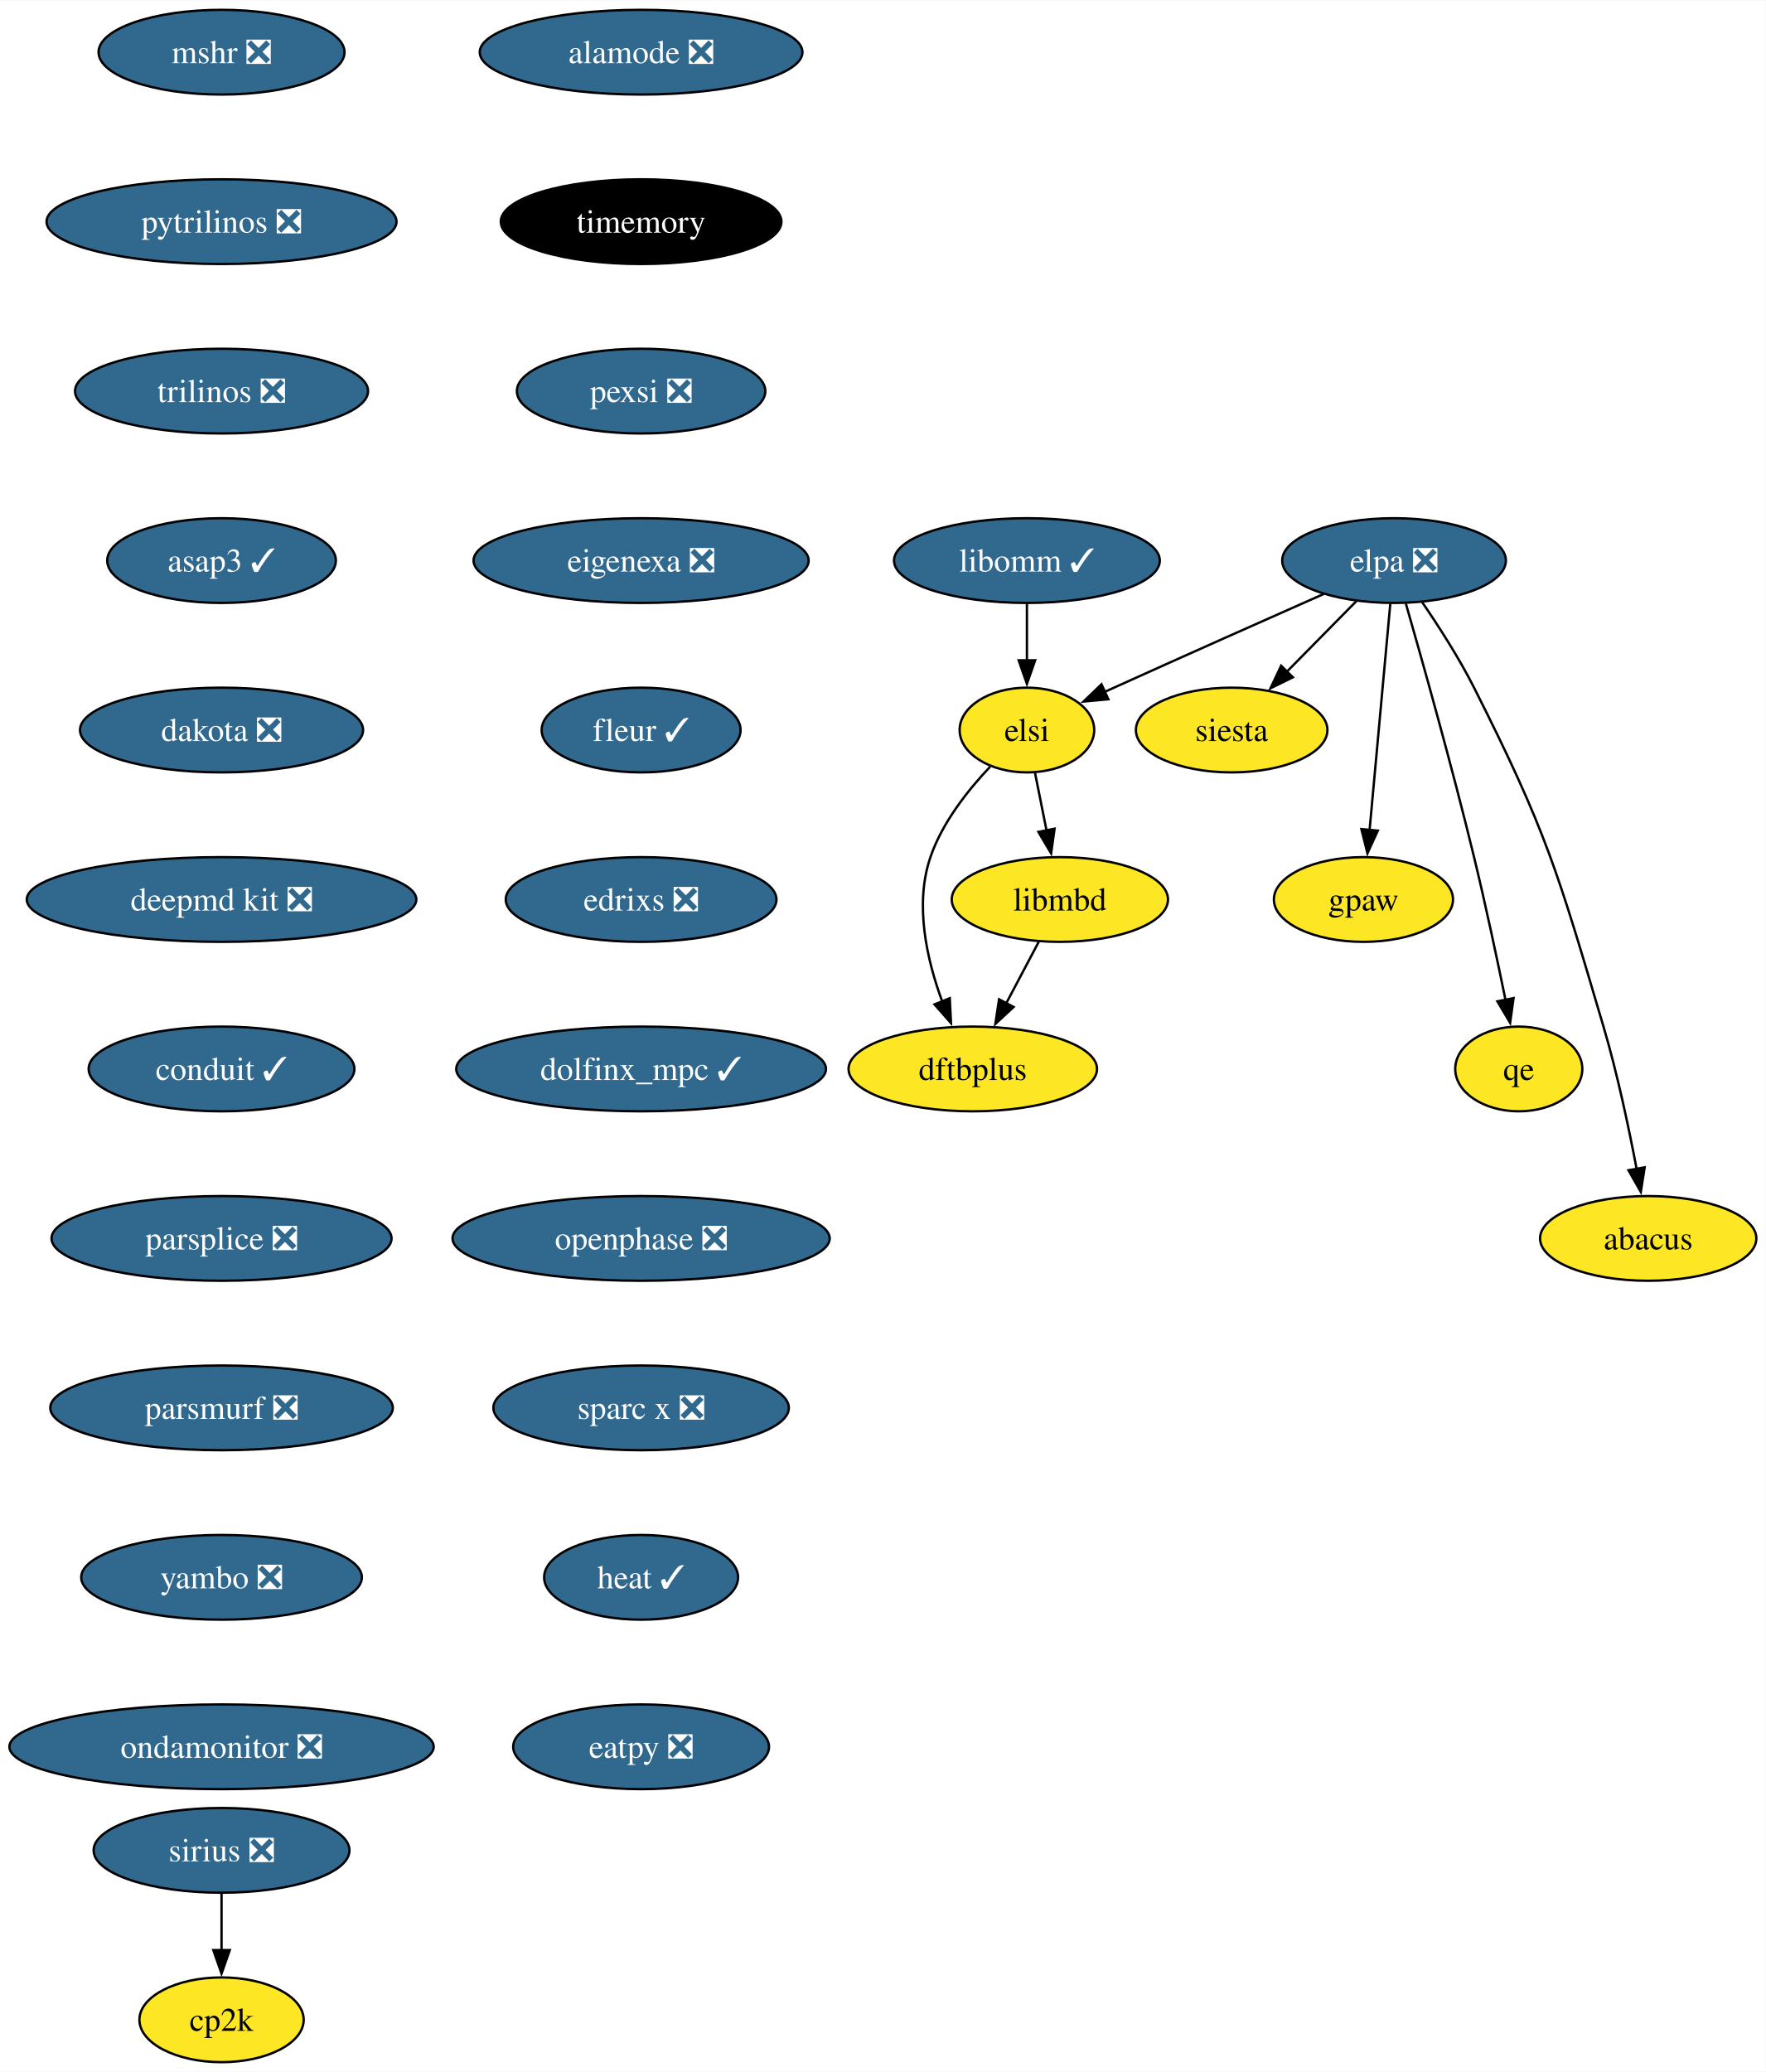
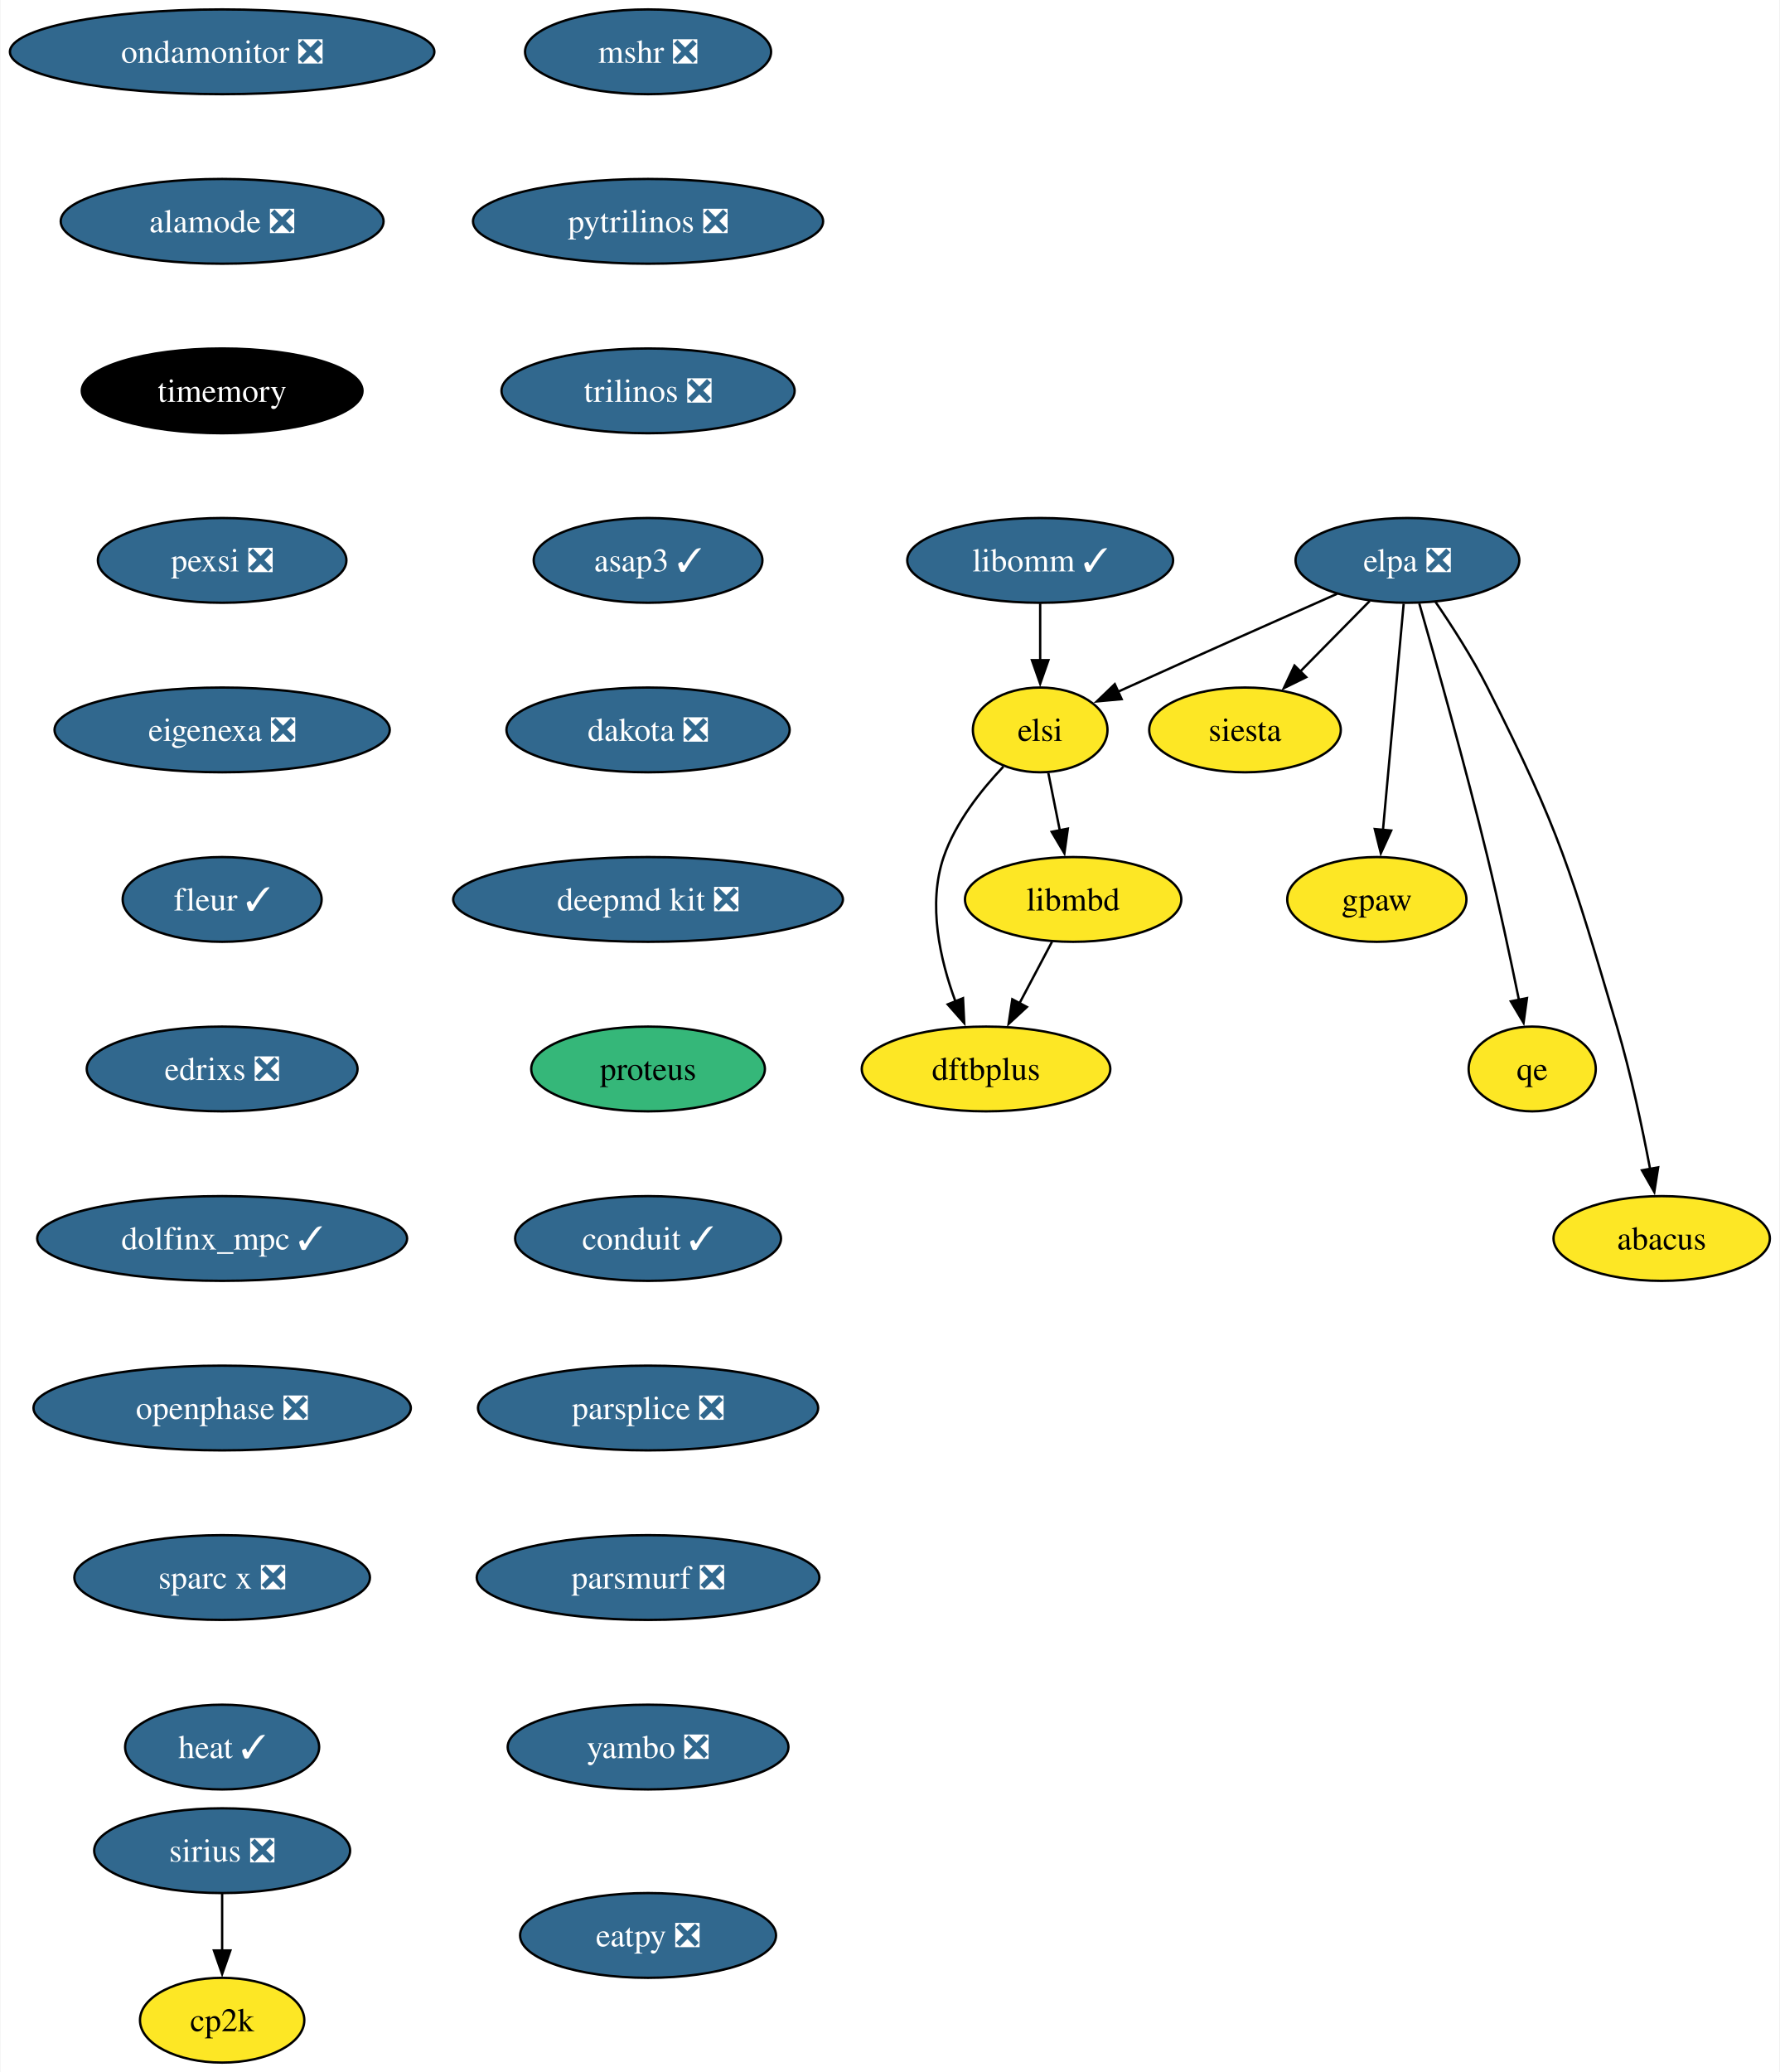
- <svg xmlns="http://www.w3.org/2000/svg" xmlns:xlink="http://www.w3.org/1999/xlink" width="750pt" height="880pt" viewBox="0.00 0.00 750.30 880.00">
+ <svg xmlns="http://www.w3.org/2000/svg" xmlns:xlink="http://www.w3.org/1999/xlink" width="756pt" height="880pt" viewBox="0.00 0.00 755.56 880.00">
  <g id="graph0" class="graph" transform="scale(1 1) rotate(0) translate(4 876)">
-     <polygon fill="white" stroke="none" points="-4,4 -4,-876 746.3,-876 746.3,4 -4,4" />
+     <polygon fill="white" stroke="none" points="-4,4 -4,-876 751.56,-876 751.56,4 -4,4" />
    <g id="node1" class="node">
      <g id="a_node1">
        <a xlink:href="https://github.com/conda-forge/mshr-feedstock/pull/37" xlink:title="mshr ❎">
-           <ellipse fill="#31688e" stroke="black" cx="90.14" cy="-854" rx="52.26" ry="18" />
-           <text text-anchor="middle" x="90.14" y="-849.33" font-family="Times,serif" font-size="14.00" fill="white">mshr ❎</text>
+           <ellipse fill="#31688e" stroke="black" cx="271.06" cy="-854" rx="52.26" ry="18" />
+           <text text-anchor="middle" x="271.06" y="-849.33" font-family="Times,serif" font-size="14.00" fill="white">mshr ❎</text>
        </a>
      </g>
    </g>
    <g id="node2" class="node">
      <g id="a_node2">
        <a xlink:href="https://github.com/conda-forge/pytrilinos-feedstock/pull/56" xlink:title="pytrilinos ❎">
-           <ellipse fill="#31688e" stroke="black" cx="90.14" cy="-782" rx="74.36" ry="18" />
-           <text text-anchor="middle" x="90.14" y="-777.33" font-family="Times,serif" font-size="14.00" fill="white">pytrilinos ❎</text>
+           <ellipse fill="#31688e" stroke="black" cx="271.06" cy="-782" rx="74.36" ry="18" />
+           <text text-anchor="middle" x="271.06" y="-777.33" font-family="Times,serif" font-size="14.00" fill="white">pytrilinos ❎</text>
        </a>
      </g>
    </g>
    <g id="node3" class="node">
      <g id="a_node3">
        <a xlink:href="https://github.com/conda-forge/trilinos-feedstock/pull/47" xlink:title="trilinos ❎">
-           <ellipse fill="#31688e" stroke="black" cx="90.14" cy="-710" rx="62.26" ry="18" />
-           <text text-anchor="middle" x="90.14" y="-705.33" font-family="Times,serif" font-size="14.00" fill="white">trilinos ❎</text>
+           <ellipse fill="#31688e" stroke="black" cx="271.06" cy="-710" rx="62.26" ry="18" />
+           <text text-anchor="middle" x="271.06" y="-705.33" font-family="Times,serif" font-size="14.00" fill="white">trilinos ❎</text>
        </a>
      </g>
    </g>
    <g id="node5" class="node">
      <g id="a_node5">
        <a xlink:href="https://github.com/conda-forge/asap3-feedstock/pull/47" xlink:title="asap3 ✓">
-           <ellipse fill="#31688e" stroke="black" cx="90.14" cy="-638" rx="48.58" ry="18" />
-           <text text-anchor="middle" x="90.14" y="-633.33" font-family="Times,serif" font-size="14.00" fill="white">asap3 ✓</text>
+           <ellipse fill="#31688e" stroke="black" cx="271.06" cy="-638" rx="48.58" ry="18" />
+           <text text-anchor="middle" x="271.06" y="-633.33" font-family="Times,serif" font-size="14.00" fill="white">asap3 ✓</text>
        </a>
      </g>
    </g>
    <g id="node4" class="node">
      <g id="a_node4">
        <a xlink:href="https://github.com/conda-forge/siesta-feedstock" xlink:title="siesta">
-           <ellipse fill="#fde725" stroke="black" cx="519.36" cy="-566" rx="40.69" ry="18" />
-           <text text-anchor="middle" x="519.36" y="-561.33" font-family="Times,serif" font-size="14.00">siesta</text>
+           <ellipse fill="#fde725" stroke="black" cx="524.62" cy="-566" rx="40.69" ry="18" />
+           <text text-anchor="middle" x="524.62" y="-561.33" font-family="Times,serif" font-size="14.00">siesta</text>
        </a>
      </g>
    </g>
    <g id="node6" class="node">
      <g id="a_node6">
        <a xlink:href="https://github.com/conda-forge/dakota-feedstock/pull/49" xlink:title="dakota ❎">
-           <ellipse fill="#31688e" stroke="black" cx="90.14" cy="-566" rx="60.15" ry="18" />
-           <text text-anchor="middle" x="90.14" y="-561.33" font-family="Times,serif" font-size="14.00" fill="white">dakota ❎</text>
+           <ellipse fill="#31688e" stroke="black" cx="271.06" cy="-566" rx="60.15" ry="18" />
+           <text text-anchor="middle" x="271.06" y="-561.33" font-family="Times,serif" font-size="14.00" fill="white">dakota ❎</text>
        </a>
      </g>
    </g>
    <g id="node8" class="node">
      <g id="a_node8">
        <a xlink:href="https://github.com/conda-forge/deepmd-kit-feedstock/pull/84" xlink:title="deepmd kit ❎">
-           <ellipse fill="#31688e" stroke="black" cx="90.14" cy="-494" rx="82.77" ry="18" />
-           <text text-anchor="middle" x="90.14" y="-489.32" font-family="Times,serif" font-size="14.00" fill="white">deepmd kit ❎</text>
+           <ellipse fill="#31688e" stroke="black" cx="271.06" cy="-494" rx="82.77" ry="18" />
+           <text text-anchor="middle" x="271.06" y="-489.32" font-family="Times,serif" font-size="14.00" fill="white">deepmd kit ❎</text>
        </a>
      </g>
    </g>
    <g id="node7" class="node">
      <g id="a_node7">
        <a xlink:href="https://github.com/conda-forge/gpaw-feedstock" xlink:title="gpaw">
-           <ellipse fill="#fde725" stroke="black" cx="575.36" cy="-494" rx="38.06" ry="18" />
-           <text text-anchor="middle" x="575.36" y="-489.32" font-family="Times,serif" font-size="14.00">gpaw</text>
+           <ellipse fill="#fde725" stroke="black" cx="580.62" cy="-494" rx="38.06" ry="18" />
+           <text text-anchor="middle" x="580.62" y="-489.32" font-family="Times,serif" font-size="14.00">gpaw</text>
        </a>
      </g>
    </g>
    <g id="node10" class="node">
      <g id="a_node10">
-         <a xlink:href="https://github.com/conda-forge/conduit-feedstock/pull/46" xlink:title="conduit ✓">
-           <ellipse fill="#31688e" stroke="black" cx="90.14" cy="-422" rx="56.47" ry="18" />
-           <text text-anchor="middle" x="90.14" y="-417.32" font-family="Times,serif" font-size="14.00" fill="white">conduit ✓</text>
+         <a xlink:href="https://github.com/conda-forge/proteus-feedstock" xlink:title="proteus">
+           <ellipse fill="#35b779" stroke="black" cx="271.06" cy="-422" rx="49.63" ry="18" />
+           <text text-anchor="middle" x="271.06" y="-417.32" font-family="Times,serif" font-size="14.00">proteus</text>
        </a>
      </g>
    </g>
    <g id="node9" class="node">
      <g id="a_node9">
        <a xlink:href="https://github.com/conda-forge/cp2k-feedstock" xlink:title="cp2k">
          <ellipse fill="#fde725" stroke="black" cx="90.14" cy="-18" rx="34.9" ry="18" />
          <text text-anchor="middle" x="90.14" y="-13.32" font-family="Times,serif" font-size="14.00">cp2k</text>
        </a>
      </g>
    </g>
    <g id="node11" class="node">
      <g id="a_node11">
-         <a xlink:href="https://github.com/conda-forge/parsplice-feedstock/pull/13" xlink:title="parsplice ❎">
-           <ellipse fill="#31688e" stroke="black" cx="90.14" cy="-350" rx="72.25" ry="18" />
-           <text text-anchor="middle" x="90.14" y="-345.32" font-family="Times,serif" font-size="14.00" fill="white">parsplice ❎</text>
+         <a xlink:href="https://github.com/conda-forge/conduit-feedstock/pull/46" xlink:title="conduit ✓">
+           <ellipse fill="#31688e" stroke="black" cx="271.06" cy="-350" rx="56.47" ry="18" />
+           <text text-anchor="middle" x="271.06" y="-345.32" font-family="Times,serif" font-size="14.00" fill="white">conduit ✓</text>
        </a>
      </g>
    </g>
    <g id="node12" class="node">
      <g id="a_node12">
+         <a xlink:href="https://github.com/conda-forge/parsplice-feedstock/pull/13" xlink:title="parsplice ❎">
+           <ellipse fill="#31688e" stroke="black" cx="271.06" cy="-278" rx="72.25" ry="18" />
+           <text text-anchor="middle" x="271.06" y="-273.32" font-family="Times,serif" font-size="14.00" fill="white">parsplice ❎</text>
+         </a>
+       </g>
+     </g>
+     <g id="node13" class="node">
+       <g id="a_node13">
        <a xlink:href="https://github.com/conda-forge/parsmurf-feedstock/pull/4" xlink:title="parsmurf ❎">
-           <ellipse fill="#31688e" stroke="black" cx="90.14" cy="-278" rx="72.78" ry="18" />
-           <text text-anchor="middle" x="90.14" y="-273.32" font-family="Times,serif" font-size="14.00" fill="white">parsmurf ❎</text>
+           <ellipse fill="#31688e" stroke="black" cx="271.06" cy="-206" rx="72.78" ry="18" />
+           <text text-anchor="middle" x="271.06" y="-201.33" font-family="Times,serif" font-size="14.00" fill="white">parsmurf ❎</text>
+         </a>
+       </g>
+     </g>
+     <g id="node17" class="node">
+       <g id="a_node17">
+         <a xlink:href="https://github.com/conda-forge/yambo-feedstock/pull/30" xlink:title="yambo ❎">
+           <ellipse fill="#31688e" stroke="black" cx="271.06" cy="-134" rx="59.63" ry="18" />
+           <text text-anchor="middle" x="271.06" y="-129.32" font-family="Times,serif" font-size="14.00" fill="white">yambo ❎</text>
+         </a>
+       </g>
+     </g>
+     <g id="node14" class="node">
+       <g id="a_node14">
+         <a xlink:href="https://github.com/conda-forge/qe-feedstock" xlink:title="qe">
+           <ellipse fill="#fde725" stroke="black" cx="646.62" cy="-422" rx="27" ry="18" />
+           <text text-anchor="middle" x="646.62" y="-417.32" font-family="Times,serif" font-size="14.00">qe</text>
+         </a>
+       </g>
+     </g>
+     <g id="node15" class="node">
+       <g id="a_node15">
+         <a xlink:href="https://github.com/conda-forge/dftbplus-feedstock" xlink:title="dftbplus">
+           <ellipse fill="#fde725" stroke="black" cx="414.62" cy="-422" rx="52.79" ry="18" />
+           <text text-anchor="middle" x="414.62" y="-417.32" font-family="Times,serif" font-size="14.00">dftbplus</text>
        </a>
      </g>
    </g>
    <g id="node16" class="node">
      <g id="a_node16">
-         <a xlink:href="https://github.com/conda-forge/yambo-feedstock/pull/30" xlink:title="yambo ❎">
-           <ellipse fill="#31688e" stroke="black" cx="90.14" cy="-206" rx="59.63" ry="18" />
-           <text text-anchor="middle" x="90.14" y="-201.33" font-family="Times,serif" font-size="14.00" fill="white">yambo ❎</text>
-         </a>
-       </g>
-     </g>
-     <g id="node13" class="node">
-       <g id="a_node13">
-         <a xlink:href="https://github.com/conda-forge/qe-feedstock" xlink:title="qe">
-           <ellipse fill="#fde725" stroke="black" cx="641.36" cy="-422" rx="27" ry="18" />
-           <text text-anchor="middle" x="641.36" y="-417.32" font-family="Times,serif" font-size="14.00">qe</text>
-         </a>
-       </g>
-     </g>
-     <g id="node14" class="node">
-       <g id="a_node14">
-         <a xlink:href="https://github.com/conda-forge/dftbplus-feedstock" xlink:title="dftbplus">
-           <ellipse fill="#fde725" stroke="black" cx="409.36" cy="-422" rx="52.79" ry="18" />
-           <text text-anchor="middle" x="409.36" y="-417.32" font-family="Times,serif" font-size="14.00">dftbplus</text>
-         </a>
-       </g>
-     </g>
-     <g id="node15" class="node">
-       <g id="a_node15">
        <a xlink:href="https://github.com/conda-forge/libmbd-feedstock" xlink:title="libmbd">
-           <ellipse fill="#fde725" stroke="black" cx="446.36" cy="-494" rx="45.95" ry="18" />
-           <text text-anchor="middle" x="446.36" y="-489.32" font-family="Times,serif" font-size="14.00">libmbd</text>
-         </a>
-       </g>
-     </g>
-     <g id="edge9" class="edge">
-       <path fill="none" stroke="black" d="M437.4,-476.05C433.22,-468.14 428.14,-458.54 423.46,-449.69" />
-       <polygon fill="black" stroke="black" points="426.7,-448.33 418.94,-441.13 420.52,-451.6 426.7,-448.33" />
+           <ellipse fill="#fde725" stroke="black" cx="451.62" cy="-494" rx="45.95" ry="18" />
+           <text text-anchor="middle" x="451.62" y="-489.32" font-family="Times,serif" font-size="14.00">libmbd</text>
+         </a>
+       </g>
+     </g>
+     <g id="edge10" class="edge">
+       <path fill="none" stroke="black" d="M442.66,-476.05C438.48,-468.14 433.4,-458.54 428.72,-449.69" />
+       <polygon fill="black" stroke="black" points="431.97,-448.33 424.2,-441.13 425.78,-451.6 431.97,-448.33" />
    </g>
    <g id="node18" class="node">
      <g id="a_node18">
-         <a xlink:href="https://github.com/conda-forge/ondamonitor-feedstock/pull/12" xlink:title="ondamonitor ❎">
-           <ellipse fill="#31688e" stroke="black" cx="90.14" cy="-134" rx="90.14" ry="18" />
-           <text text-anchor="middle" x="90.14" y="-129.32" font-family="Times,serif" font-size="14.00" fill="white">ondamonitor ❎</text>
-         </a>
-       </g>
-     </g>
-     <g id="node17" class="node">
-       <g id="a_node17">
        <a xlink:href="https://github.com/conda-forge/sirius-feedstock/pull/30" xlink:title="sirius ❎">
          <ellipse fill="#31688e" stroke="black" cx="90.14" cy="-90" rx="54.36" ry="18" />
          <text text-anchor="middle" x="90.14" y="-85.33" font-family="Times,serif" font-size="14.00" fill="white">sirius ❎</text>
        </a>
      </g>
    </g>
-     <g id="edge11" class="edge">
+     <g id="edge12" class="edge">
      <path fill="none" stroke="black" d="M90.14,-71.7C90.14,-64.41 90.14,-55.73 90.14,-47.54" />
      <polygon fill="black" stroke="black" points="93.64,-47.62 90.14,-37.62 86.64,-47.62 93.64,-47.62" />
    </g>
    <g id="node19" class="node">
      <g id="a_node19">
-         <a xlink:href="https://github.com/conda-forge/alamode-feedstock/pull/12" xlink:title="alamode ❎">
-           <ellipse fill="#31688e" stroke="black" cx="268.42" cy="-854" rx="68.57" ry="18" />
-           <text text-anchor="middle" x="268.42" y="-849.33" font-family="Times,serif" font-size="14.00" fill="white">alamode ❎</text>
+         <a xlink:href="https://github.com/conda-forge/ondamonitor-feedstock/pull/12" xlink:title="ondamonitor ❎">
+           <ellipse fill="#31688e" stroke="black" cx="90.14" cy="-854" rx="90.14" ry="18" />
+           <text text-anchor="middle" x="90.14" y="-849.33" font-family="Times,serif" font-size="14.00" fill="white">ondamonitor ❎</text>
        </a>
      </g>
    </g>
    <g id="node20" class="node">
      <g id="a_node20">
-         <a xlink:href="https://github.com/conda-forge/timemory-feedstock" xlink:title="timemory">
-           <ellipse fill="#000000" stroke="black" cx="268.42" cy="-782" rx="59.63" ry="18" />
-           <text text-anchor="middle" x="268.42" y="-777.33" font-family="Times,serif" font-size="14.00" fill="white">timemory</text>
+         <a xlink:href="https://github.com/conda-forge/alamode-feedstock/pull/12" xlink:title="alamode ❎">
+           <ellipse fill="#31688e" stroke="black" cx="90.14" cy="-782" rx="68.57" ry="18" />
+           <text text-anchor="middle" x="90.14" y="-777.33" font-family="Times,serif" font-size="14.00" fill="white">alamode ❎</text>
        </a>
      </g>
    </g>
    <g id="node21" class="node">
      <g id="a_node21">
+         <a xlink:href="https://github.com/conda-forge/timemory-feedstock" xlink:title="timemory">
+           <ellipse fill="#000000" stroke="black" cx="90.14" cy="-710" rx="59.63" ry="18" />
+           <text text-anchor="middle" x="90.14" y="-705.33" font-family="Times,serif" font-size="14.00" fill="white">timemory</text>
+         </a>
+       </g>
+     </g>
+     <g id="node22" class="node">
+       <g id="a_node22">
        <a xlink:href="https://github.com/conda-forge/pexsi-feedstock/pull/10" xlink:title="pexsi ❎">
-           <ellipse fill="#31688e" stroke="black" cx="268.42" cy="-710" rx="52.79" ry="18" />
-           <text text-anchor="middle" x="268.42" y="-705.33" font-family="Times,serif" font-size="14.00" fill="white">pexsi ❎</text>
-         </a>
-       </g>
+           <ellipse fill="#31688e" stroke="black" cx="90.14" cy="-638" rx="52.79" ry="18" />
+           <text text-anchor="middle" x="90.14" y="-633.33" font-family="Times,serif" font-size="14.00" fill="white">pexsi ❎</text>
+         </a>
+       </g>
+     </g>
+     <g id="node27" class="node">
+       <g id="a_node27">
+         <a xlink:href="https://github.com/conda-forge/eigenexa-feedstock/pull/3" xlink:title="eigenexa ❎">
+           <ellipse fill="#31688e" stroke="black" cx="90.14" cy="-566" rx="71.2" ry="18" />
+           <text text-anchor="middle" x="90.14" y="-561.33" font-family="Times,serif" font-size="14.00" fill="white">eigenexa ❎</text>
+         </a>
+       </g>
+     </g>
+     <g id="node23" class="node">
+       <g id="a_node23">
+         <a xlink:href="https://github.com/conda-forge/elpa-feedstock/pull/26" xlink:title="elpa ❎">
+           <ellipse fill="#31688e" stroke="black" cx="593.62" cy="-638" rx="47.53" ry="18" />
+           <text text-anchor="middle" x="593.62" y="-633.33" font-family="Times,serif" font-size="14.00" fill="white">elpa ❎</text>
+         </a>
+       </g>
+     </g>
+     <g id="edge16" class="edge">
+       <path fill="none" stroke="black" d="M577.61,-620.76C568.78,-611.8 557.65,-600.51 547.87,-590.59" />
+       <polygon fill="black" stroke="black" points="550.63,-588.41 541.12,-583.74 545.65,-593.32 550.63,-588.41" />
+     </g>
+     <g id="edge17" class="edge">
+       <path fill="none" stroke="black" d="M592.02,-619.59C589.83,-595.61 585.85,-552.14 583.22,-523.42" />
+       <polygon fill="black" stroke="black" points="586.72,-523.26 582.32,-513.62 579.75,-523.9 586.72,-523.26" />
+     </g>
+     <g id="edge18" class="edge">
+       <path fill="none" stroke="black" d="M598.65,-619.69C605.57,-595.63 618.23,-550.69 627.62,-512 632.52,-491.79 637.4,-468.83 640.99,-451.3" />
+       <polygon fill="black" stroke="black" points="644.4,-452.1 642.95,-441.61 637.54,-450.72 644.4,-452.1" />
+     </g>
+     <g id="node24" class="node">
+       <g id="a_node24">
+         <a xlink:href="https://github.com/conda-forge/elsi-feedstock" xlink:title="elsi">
+           <ellipse fill="#fde725" stroke="black" cx="437.62" cy="-566" rx="28.59" ry="18" />
+           <text text-anchor="middle" x="437.62" y="-561.33" font-family="Times,serif" font-size="14.00">elsi</text>
+         </a>
+       </g>
+     </g>
+     <g id="edge19" class="edge">
+       <path fill="none" stroke="black" d="M563.74,-623.81C539.65,-613.14 504.91,-597.7 474.62,-584 473.31,-583.41 471.98,-582.81 470.64,-582.2" />
+       <polygon fill="black" stroke="black" points="472.22,-579.07 461.67,-578.1 469.31,-585.44 472.22,-579.07" />
+     </g>
+     <g id="node25" class="node">
+       <g id="a_node25">
+         <a xlink:href="https://github.com/conda-forge/abacus-feedstock" xlink:title="abacus">
+           <ellipse fill="#fde725" stroke="black" cx="701.62" cy="-350" rx="45.95" ry="18" />
+           <text text-anchor="middle" x="701.62" y="-345.32" font-family="Times,serif" font-size="14.00">abacus</text>
+         </a>
+       </g>
+     </g>
+     <g id="edge20" class="edge">
+       <path fill="none" stroke="black" d="M605.56,-620.34C612.54,-610.15 621.21,-596.69 627.62,-584 658.5,-522.85 663.19,-505.7 682.62,-440 688.52,-420.06 693.37,-397.09 696.7,-379.49" />
+       <polygon fill="black" stroke="black" points="700.12,-380.21 698.48,-369.75 693.24,-378.96 700.12,-380.21" />
+     </g>
+     <g id="edge21" class="edge">
+       <path fill="none" stroke="black" d="M421.99,-550.41C412.65,-540.58 401.66,-526.75 396.62,-512 389.77,-491.96 395.07,-468.44 401.65,-450.62" />
+       <polygon fill="black" stroke="black" points="404.84,-452.06 405.36,-441.48 398.35,-449.43 404.84,-452.06" />
+     </g>
+     <g id="edge22" class="edge">
+       <path fill="none" stroke="black" d="M441.08,-547.7C442.55,-540.32 444.31,-531.52 445.97,-523.25" />
+       <polygon fill="black" stroke="black" points="449.37,-524.08 447.9,-513.59 442.51,-522.71 449.37,-524.08" />
    </g>
    <g id="node26" class="node">
      <g id="a_node26">
-         <a xlink:href="https://github.com/conda-forge/eigenexa-feedstock/pull/3" xlink:title="eigenexa ❎">
-           <ellipse fill="#31688e" stroke="black" cx="268.42" cy="-638" rx="71.2" ry="18" />
-           <text text-anchor="middle" x="268.42" y="-633.33" font-family="Times,serif" font-size="14.00" fill="white">eigenexa ❎</text>
-         </a>
-       </g>
-     </g>
-     <g id="node22" class="node">
-       <g id="a_node22">
-         <a xlink:href="https://github.com/conda-forge/elpa-feedstock/pull/26" xlink:title="elpa ❎">
-           <ellipse fill="#31688e" stroke="black" cx="588.36" cy="-638" rx="47.53" ry="18" />
-           <text text-anchor="middle" x="588.36" y="-633.33" font-family="Times,serif" font-size="14.00" fill="white">elpa ❎</text>
-         </a>
-       </g>
-     </g>
-     <g id="edge15" class="edge">
-       <path fill="none" stroke="black" d="M572.35,-620.76C563.52,-611.8 552.39,-600.51 542.61,-590.59" />
-       <polygon fill="black" stroke="black" points="545.37,-588.41 535.86,-583.74 540.39,-593.32 545.37,-588.41" />
-     </g>
-     <g id="edge16" class="edge">
-       <path fill="none" stroke="black" d="M586.76,-619.59C584.57,-595.61 580.59,-552.14 577.96,-523.42" />
-       <polygon fill="black" stroke="black" points="581.46,-523.26 577.06,-513.62 574.49,-523.9 581.46,-523.26" />
-     </g>
-     <g id="edge17" class="edge">
-       <path fill="none" stroke="black" d="M593.39,-619.69C600.31,-595.63 612.97,-550.69 622.36,-512 627.26,-491.79 632.14,-468.83 635.73,-451.3" />
-       <polygon fill="black" stroke="black" points="639.14,-452.1 637.69,-441.61 632.28,-450.72 639.14,-452.1" />
-     </g>
-     <g id="node23" class="node">
-       <g id="a_node23">
-         <a xlink:href="https://github.com/conda-forge/elsi-feedstock" xlink:title="elsi">
-           <ellipse fill="#fde725" stroke="black" cx="432.36" cy="-566" rx="28.59" ry="18" />
-           <text text-anchor="middle" x="432.36" y="-561.33" font-family="Times,serif" font-size="14.00">elsi</text>
-         </a>
-       </g>
-     </g>
-     <g id="edge18" class="edge">
-       <path fill="none" stroke="black" d="M558.48,-623.81C534.39,-613.14 499.65,-597.7 469.36,-584 468.05,-583.41 466.72,-582.81 465.38,-582.2" />
-       <polygon fill="black" stroke="black" points="466.96,-579.07 456.41,-578.1 464.05,-585.44 466.96,-579.07" />
-     </g>
-     <g id="node24" class="node">
-       <g id="a_node24">
-         <a xlink:href="https://github.com/conda-forge/abacus-feedstock" xlink:title="abacus">
-           <ellipse fill="#fde725" stroke="black" cx="696.36" cy="-350" rx="45.95" ry="18" />
-           <text text-anchor="middle" x="696.36" y="-345.32" font-family="Times,serif" font-size="14.00">abacus</text>
-         </a>
-       </g>
-     </g>
-     <g id="edge19" class="edge">
-       <path fill="none" stroke="black" d="M600.3,-620.34C607.28,-610.15 615.95,-596.69 622.36,-584 653.24,-522.85 657.92,-505.7 677.36,-440 683.25,-420.06 688.11,-397.09 691.44,-379.49" />
-       <polygon fill="black" stroke="black" points="694.86,-380.21 693.22,-369.75 687.98,-378.96 694.86,-380.21" />
-     </g>
-     <g id="edge20" class="edge">
-       <path fill="none" stroke="black" d="M416.73,-550.41C407.39,-540.58 396.4,-526.75 391.36,-512 384.51,-491.96 389.81,-468.44 396.39,-450.62" />
-       <polygon fill="black" stroke="black" points="399.58,-452.06 400.1,-441.48 393.09,-449.43 399.58,-452.06" />
-     </g>
-     <g id="edge21" class="edge">
-       <path fill="none" stroke="black" d="M435.82,-547.7C437.29,-540.32 439.05,-531.52 440.71,-523.25" />
-       <polygon fill="black" stroke="black" points="444.11,-524.08 442.64,-513.59 437.24,-522.71 444.11,-524.08" />
-     </g>
-     <g id="node25" class="node">
-       <g id="a_node25">
        <a xlink:href="https://github.com/conda-forge/libomm-feedstock/pull/5" xlink:title="libomm ✓">
-           <ellipse fill="#31688e" stroke="black" cx="432.36" cy="-638" rx="56.47" ry="18" />
-           <text text-anchor="middle" x="432.36" y="-633.33" font-family="Times,serif" font-size="14.00" fill="white">libomm ✓</text>
-         </a>
-       </g>
-     </g>
-     <g id="edge22" class="edge">
-       <path fill="none" stroke="black" d="M432.36,-619.7C432.36,-612.41 432.36,-603.73 432.36,-595.54" />
-       <polygon fill="black" stroke="black" points="435.86,-595.62 432.36,-585.62 428.86,-595.62 435.86,-595.62" />
-     </g>
-     <g id="node27" class="node">
-       <g id="a_node27">
-         <a xlink:href="https://github.com/conda-forge/fleur-feedstock/pull/19" xlink:title="fleur ✓">
-           <ellipse fill="#31688e" stroke="black" cx="268.42" cy="-566" rx="42.26" ry="18" />
-           <text text-anchor="middle" x="268.42" y="-561.33" font-family="Times,serif" font-size="14.00" fill="white">fleur ✓</text>
-         </a>
-       </g>
+           <ellipse fill="#31688e" stroke="black" cx="437.62" cy="-638" rx="56.47" ry="18" />
+           <text text-anchor="middle" x="437.62" y="-633.33" font-family="Times,serif" font-size="14.00" fill="white">libomm ✓</text>
+         </a>
+       </g>
+     </g>
+     <g id="edge23" class="edge">
+       <path fill="none" stroke="black" d="M437.62,-619.7C437.62,-612.41 437.62,-603.73 437.62,-595.54" />
+       <polygon fill="black" stroke="black" points="441.12,-595.62 437.62,-585.62 434.12,-595.62 441.12,-595.62" />
    </g>
    <g id="node28" class="node">
      <g id="a_node28">
-         <a xlink:href="https://github.com/conda-forge/edrixs-feedstock/pull/14" xlink:title="edrixs ❎">
-           <ellipse fill="#31688e" stroke="black" cx="268.42" cy="-494" rx="57.52" ry="18" />
-           <text text-anchor="middle" x="268.42" y="-489.32" font-family="Times,serif" font-size="14.00" fill="white">edrixs ❎</text>
+         <a xlink:href="https://github.com/conda-forge/fleur-feedstock/pull/19" xlink:title="fleur ✓">
+           <ellipse fill="#31688e" stroke="black" cx="90.14" cy="-494" rx="42.26" ry="18" />
+           <text text-anchor="middle" x="90.14" y="-489.32" font-family="Times,serif" font-size="14.00" fill="white">fleur ✓</text>
        </a>
      </g>
    </g>
    <g id="node29" class="node">
      <g id="a_node29">
-         <a xlink:href="https://github.com/conda-forge/dolfinx_mpc-feedstock/pull/18" xlink:title="dolfinx_mpc ✓">
-           <ellipse fill="#31688e" stroke="black" cx="268.42" cy="-422" rx="78.57" ry="18" />
-           <text text-anchor="middle" x="268.42" y="-417.32" font-family="Times,serif" font-size="14.00" fill="white">dolfinx_mpc ✓</text>
+         <a xlink:href="https://github.com/conda-forge/edrixs-feedstock/pull/14" xlink:title="edrixs ❎">
+           <ellipse fill="#31688e" stroke="black" cx="90.14" cy="-422" rx="57.52" ry="18" />
+           <text text-anchor="middle" x="90.14" y="-417.32" font-family="Times,serif" font-size="14.00" fill="white">edrixs ❎</text>
        </a>
      </g>
    </g>
    <g id="node30" class="node">
      <g id="a_node30">
-         <a xlink:href="https://github.com/conda-forge/openphase-feedstock/pull/2" xlink:title="openphase ❎">
-           <ellipse fill="#31688e" stroke="black" cx="268.42" cy="-350" rx="80.14" ry="18" />
-           <text text-anchor="middle" x="268.42" y="-345.32" font-family="Times,serif" font-size="14.00" fill="white">openphase ❎</text>
+         <a xlink:href="https://github.com/conda-forge/dolfinx_mpc-feedstock/pull/18" xlink:title="dolfinx_mpc ✓">
+           <ellipse fill="#31688e" stroke="black" cx="90.14" cy="-350" rx="78.57" ry="18" />
+           <text text-anchor="middle" x="90.14" y="-345.32" font-family="Times,serif" font-size="14.00" fill="white">dolfinx_mpc ✓</text>
        </a>
      </g>
    </g>
    <g id="node31" class="node">
      <g id="a_node31">
-         <a xlink:href="https://github.com/conda-forge/sparc-x-feedstock/pull/9" xlink:title="sparc x ❎">
-           <ellipse fill="#31688e" stroke="black" cx="268.42" cy="-278" rx="62.78" ry="18" />
-           <text text-anchor="middle" x="268.42" y="-273.32" font-family="Times,serif" font-size="14.00" fill="white">sparc x ❎</text>
+         <a xlink:href="https://github.com/conda-forge/openphase-feedstock/pull/2" xlink:title="openphase ❎">
+           <ellipse fill="#31688e" stroke="black" cx="90.14" cy="-278" rx="80.14" ry="18" />
+           <text text-anchor="middle" x="90.14" y="-273.32" font-family="Times,serif" font-size="14.00" fill="white">openphase ❎</text>
        </a>
      </g>
    </g>
    <g id="node32" class="node">
      <g id="a_node32">
-         <a xlink:href="https://github.com/conda-forge/heat-feedstock/pull/20" xlink:title="heat ✓">
-           <ellipse fill="#31688e" stroke="black" cx="268.42" cy="-206" rx="41.21" ry="18" />
-           <text text-anchor="middle" x="268.42" y="-201.33" font-family="Times,serif" font-size="14.00" fill="white">heat ✓</text>
+         <a xlink:href="https://github.com/conda-forge/sparc-x-feedstock/pull/9" xlink:title="sparc x ❎">
+           <ellipse fill="#31688e" stroke="black" cx="90.14" cy="-206" rx="62.78" ry="18" />
+           <text text-anchor="middle" x="90.14" y="-201.33" font-family="Times,serif" font-size="14.00" fill="white">sparc x ❎</text>
        </a>
      </g>
    </g>
    <g id="node33" class="node">
      <g id="a_node33">
+         <a xlink:href="https://github.com/conda-forge/heat-feedstock/pull/20" xlink:title="heat ✓">
+           <ellipse fill="#31688e" stroke="black" cx="90.14" cy="-134" rx="41.21" ry="18" />
+           <text text-anchor="middle" x="90.14" y="-129.32" font-family="Times,serif" font-size="14.00" fill="white">heat ✓</text>
+         </a>
+       </g>
+     </g>
+     <g id="node34" class="node">
+       <g id="a_node34">
        <a xlink:href="https://github.com/conda-forge/eatpy-feedstock/pull/6" xlink:title="eatpy ❎">
-           <ellipse fill="#31688e" stroke="black" cx="268.42" cy="-134" rx="54.36" ry="18" />
-           <text text-anchor="middle" x="268.42" y="-129.32" font-family="Times,serif" font-size="14.00" fill="white">eatpy ❎</text>
+           <ellipse fill="#31688e" stroke="black" cx="271.06" cy="-54" rx="54.36" ry="18" />
+           <text text-anchor="middle" x="271.06" y="-49.33" font-family="Times,serif" font-size="14.00" fill="white">eatpy ❎</text>
        </a>
      </g>
    </g>
  </g>
</svg>
